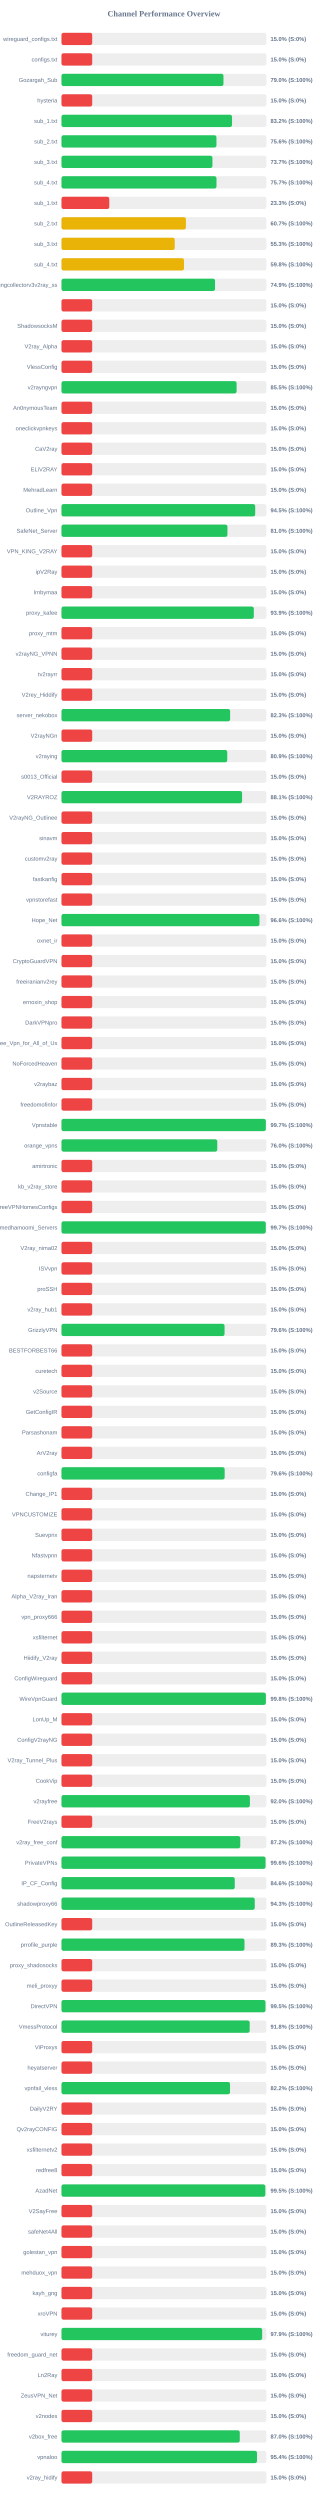
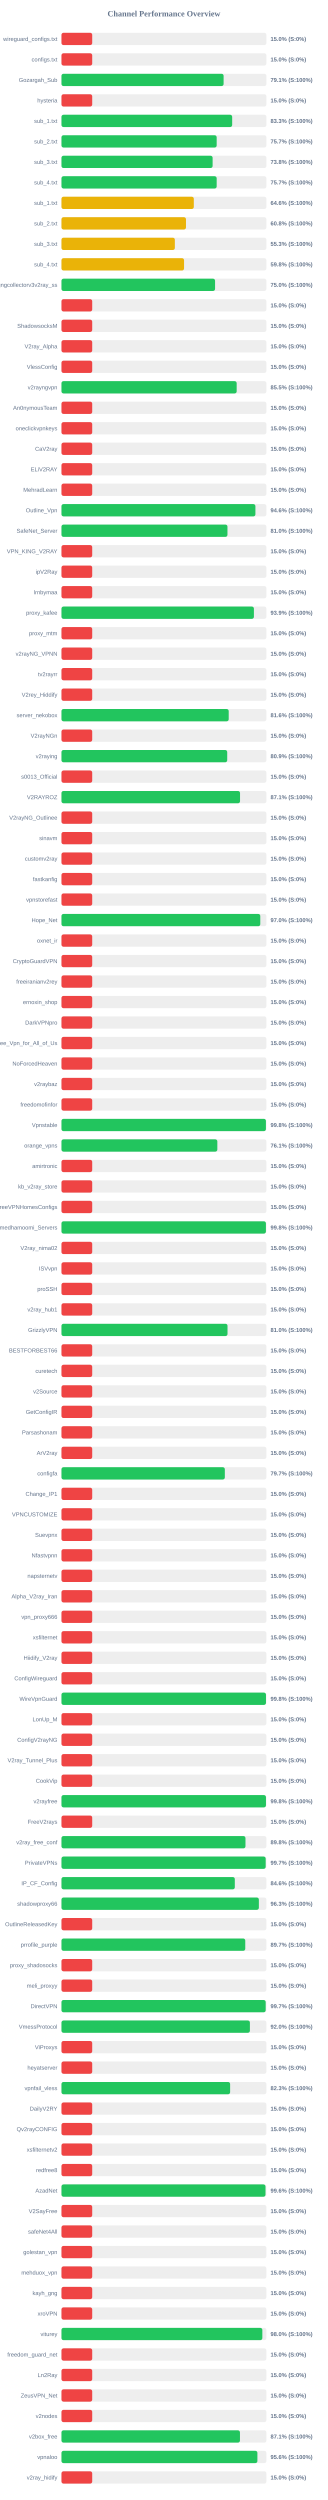
<svg xmlns="http://www.w3.org/2000/svg" width="800" height="6100" version="1.1">
  <style>
        .row { font: 14px Arial; fill: #64748b; }
        .score { font: bold 14px Arial; fill: #64748b; }
    </style>
  <text x="400" y="40" text-anchor="middle" font-size="20px" font-weight="bold" fill="#64748b">Channel Performance Overview</text>
  <rect x="150" y="80" width="500" height="30" fill="#eee" rx="5" />
  <rect x="150" y="80" width="75.0" height="30" fill="#ef4444" rx="5" />
  <text x="140" y="100" text-anchor="end" class="row">wireguard_configs.txt</text>
  <text x="660" y="100" text-anchor="start" class="score">15.0% (S:0%)</text>
  <rect x="150" y="130" width="500" height="30" fill="#eee" rx="5" />
  <rect x="150" y="130" width="75.0" height="30" fill="#ef4444" rx="5" />
  <text x="140" y="150" text-anchor="end" class="row">configs.txt</text>
  <text x="660" y="150" text-anchor="start" class="score">15.0% (S:0%)</text>
  <rect x="150" y="180" width="500" height="30" fill="#eee" rx="5" />
-   <rect x="150" y="180" width="395.25" height="30" fill="#22c55e" rx="5" />
+   <rect x="150" y="180" width="395.6" height="30" fill="#22c55e" rx="5" />
  <text x="140" y="200" text-anchor="end" class="row">Gozargah_Sub</text>
-   <text x="660" y="200" text-anchor="start" class="score">79.0% (S:100%)</text>
+   <text x="660" y="200" text-anchor="start" class="score">79.1% (S:100%)</text>
  <rect x="150" y="230" width="500" height="30" fill="#eee" rx="5" />
  <rect x="150" y="230" width="75.0" height="30" fill="#ef4444" rx="5" />
  <text x="140" y="250" text-anchor="end" class="row">hysteria</text>
  <text x="660" y="250" text-anchor="start" class="score">15.0% (S:0%)</text>
  <rect x="150" y="280" width="500" height="30" fill="#eee" rx="5" />
-   <rect x="150" y="280" width="416.15" height="30" fill="#22c55e" rx="5" />
+   <rect x="150" y="280" width="416.5" height="30" fill="#22c55e" rx="5" />
  <text x="140" y="300" text-anchor="end" class="row">sub_1.txt</text>
-   <text x="660" y="300" text-anchor="start" class="score">83.2% (S:100%)</text>
+   <text x="660" y="300" text-anchor="start" class="score">83.3% (S:100%)</text>
  <rect x="150" y="330" width="500" height="30" fill="#eee" rx="5" />
-   <rect x="150" y="330" width="378.15" height="30" fill="#22c55e" rx="5" />
+   <rect x="150" y="330" width="378.7" height="30" fill="#22c55e" rx="5" />
  <text x="140" y="350" text-anchor="end" class="row">sub_2.txt</text>
-   <text x="660" y="350" text-anchor="start" class="score">75.6% (S:100%)</text>
+   <text x="660" y="350" text-anchor="start" class="score">75.7% (S:100%)</text>
  <rect x="150" y="380" width="500" height="30" fill="#eee" rx="5" />
-   <rect x="150" y="380" width="368.35" height="30" fill="#22c55e" rx="5" />
+   <rect x="150" y="380" width="368.8" height="30" fill="#22c55e" rx="5" />
  <text x="140" y="400" text-anchor="end" class="row">sub_3.txt</text>
-   <text x="660" y="400" text-anchor="start" class="score">73.7% (S:100%)</text>
+   <text x="660" y="400" text-anchor="start" class="score">73.8% (S:100%)</text>
  <rect x="150" y="430" width="500" height="30" fill="#eee" rx="5" />
-   <rect x="150" y="430" width="378.25" height="30" fill="#22c55e" rx="5" />
+   <rect x="150" y="430" width="378.7" height="30" fill="#22c55e" rx="5" />
  <text x="140" y="450" text-anchor="end" class="row">sub_4.txt</text>
  <text x="660" y="450" text-anchor="start" class="score">75.7% (S:100%)</text>
  <rect x="150" y="480" width="500" height="30" fill="#eee" rx="5" />
-   <rect x="150" y="480" width="116.65" height="30" fill="#ef4444" rx="5" />
+   <rect x="150" y="480" width="322.9" height="30" fill="#eab308" rx="5" />
  <text x="140" y="500" text-anchor="end" class="row">sub_1.txt</text>
-   <text x="660" y="500" text-anchor="start" class="score">23.3% (S:0%)</text>
+   <text x="660" y="500" text-anchor="start" class="score">64.6% (S:100%)</text>
  <rect x="150" y="530" width="500" height="30" fill="#eee" rx="5" />
-   <rect x="150" y="530" width="303.65" height="30" fill="#eab308" rx="5" />
+   <rect x="150" y="530" width="303.8" height="30" fill="#eab308" rx="5" />
  <text x="140" y="550" text-anchor="end" class="row">sub_2.txt</text>
-   <text x="660" y="550" text-anchor="start" class="score">60.7% (S:100%)</text>
+   <text x="660" y="550" text-anchor="start" class="score">60.8% (S:100%)</text>
  <rect x="150" y="580" width="500" height="30" fill="#eee" rx="5" />
-   <rect x="150" y="580" width="276.35" height="30" fill="#eab308" rx="5" />
+   <rect x="150" y="580" width="276.65" height="30" fill="#eab308" rx="5" />
  <text x="140" y="600" text-anchor="end" class="row">sub_3.txt</text>
  <text x="660" y="600" text-anchor="start" class="score">55.3% (S:100%)</text>
  <rect x="150" y="630" width="500" height="30" fill="#eee" rx="5" />
-   <rect x="150" y="630" width="298.95" height="30" fill="#eab308" rx="5" />
+   <rect x="150" y="630" width="299.1" height="30" fill="#eab308" rx="5" />
  <text x="140" y="650" text-anchor="end" class="row">sub_4.txt</text>
  <text x="660" y="650" text-anchor="start" class="score">59.8% (S:100%)</text>
  <rect x="150" y="680" width="500" height="30" fill="#eee" rx="5" />
-   <rect x="150" y="680" width="374.7" height="30" fill="#22c55e" rx="5" />
+   <rect x="150" y="680" width="374.75" height="30" fill="#22c55e" rx="5" />
  <text x="140" y="700" text-anchor="end" class="row">kayhgngcollectorv3v2ray_ss</text>
-   <text x="660" y="700" text-anchor="start" class="score">74.9% (S:100%)</text>
+   <text x="660" y="700" text-anchor="start" class="score">75.0% (S:100%)</text>
  <rect x="150" y="730" width="500" height="30" fill="#eee" rx="5" />
  <rect x="150" y="730" width="75.0" height="30" fill="#ef4444" rx="5" />
  <text x="140" y="750" text-anchor="end" class="row" />
  <text x="660" y="750" text-anchor="start" class="score">15.0% (S:0%)</text>
  <rect x="150" y="780" width="500" height="30" fill="#eee" rx="5" />
  <rect x="150" y="780" width="75.0" height="30" fill="#ef4444" rx="5" />
  <text x="140" y="800" text-anchor="end" class="row">ShadowsocksM</text>
  <text x="660" y="800" text-anchor="start" class="score">15.0% (S:0%)</text>
  <rect x="150" y="830" width="500" height="30" fill="#eee" rx="5" />
  <rect x="150" y="830" width="75.0" height="30" fill="#ef4444" rx="5" />
  <text x="140" y="850" text-anchor="end" class="row">V2ray_Alpha</text>
  <text x="660" y="850" text-anchor="start" class="score">15.0% (S:0%)</text>
  <rect x="150" y="880" width="500" height="30" fill="#eee" rx="5" />
  <rect x="150" y="880" width="75.0" height="30" fill="#ef4444" rx="5" />
  <text x="140" y="900" text-anchor="end" class="row">VlessConfig</text>
  <text x="660" y="900" text-anchor="start" class="score">15.0% (S:0%)</text>
  <rect x="150" y="930" width="500" height="30" fill="#eee" rx="5" />
-   <rect x="150" y="930" width="427.3" height="30" fill="#22c55e" rx="5" />
+   <rect x="150" y="930" width="427.5" height="30" fill="#22c55e" rx="5" />
  <text x="140" y="950" text-anchor="end" class="row">v2rayngvpn</text>
  <text x="660" y="950" text-anchor="start" class="score">85.5% (S:100%)</text>
  <rect x="150" y="980" width="500" height="30" fill="#eee" rx="5" />
  <rect x="150" y="980" width="75.0" height="30" fill="#ef4444" rx="5" />
  <text x="140" y="1000" text-anchor="end" class="row">An0nymousTeam</text>
  <text x="660" y="1000" text-anchor="start" class="score">15.0% (S:0%)</text>
  <rect x="150" y="1030" width="500" height="30" fill="#eee" rx="5" />
  <rect x="150" y="1030" width="75.0" height="30" fill="#ef4444" rx="5" />
  <text x="140" y="1050" text-anchor="end" class="row">oneclickvpnkeys</text>
  <text x="660" y="1050" text-anchor="start" class="score">15.0% (S:0%)</text>
  <rect x="150" y="1080" width="500" height="30" fill="#eee" rx="5" />
  <rect x="150" y="1080" width="75.0" height="30" fill="#ef4444" rx="5" />
  <text x="140" y="1100" text-anchor="end" class="row">CaV2ray</text>
  <text x="660" y="1100" text-anchor="start" class="score">15.0% (S:0%)</text>
  <rect x="150" y="1130" width="500" height="30" fill="#eee" rx="5" />
  <rect x="150" y="1130" width="75.0" height="30" fill="#ef4444" rx="5" />
  <text x="140" y="1150" text-anchor="end" class="row">ELiV2RAY</text>
  <text x="660" y="1150" text-anchor="start" class="score">15.0% (S:0%)</text>
  <rect x="150" y="1180" width="500" height="30" fill="#eee" rx="5" />
  <rect x="150" y="1180" width="75.0" height="30" fill="#ef4444" rx="5" />
  <text x="140" y="1200" text-anchor="end" class="row">MehradLearn</text>
  <text x="660" y="1200" text-anchor="start" class="score">15.0% (S:0%)</text>
  <rect x="150" y="1230" width="500" height="30" fill="#eee" rx="5" />
-   <rect x="150" y="1230" width="472.7" height="30" fill="#22c55e" rx="5" />
+   <rect x="150" y="1230" width="473.2" height="30" fill="#22c55e" rx="5" />
  <text x="140" y="1250" text-anchor="end" class="row">Outline_Vpn</text>
-   <text x="660" y="1250" text-anchor="start" class="score">94.5% (S:100%)</text>
+   <text x="660" y="1250" text-anchor="start" class="score">94.6% (S:100%)</text>
  <rect x="150" y="1280" width="500" height="30" fill="#eee" rx="5" />
-   <rect x="150" y="1280" width="404.95" height="30" fill="#22c55e" rx="5" />
+   <rect x="150" y="1280" width="405.0" height="30" fill="#22c55e" rx="5" />
  <text x="140" y="1300" text-anchor="end" class="row">SafeNet_Server</text>
  <text x="660" y="1300" text-anchor="start" class="score">81.0% (S:100%)</text>
  <rect x="150" y="1330" width="500" height="30" fill="#eee" rx="5" />
  <rect x="150" y="1330" width="75.0" height="30" fill="#ef4444" rx="5" />
  <text x="140" y="1350" text-anchor="end" class="row">VPN_KING_V2RAY</text>
  <text x="660" y="1350" text-anchor="start" class="score">15.0% (S:0%)</text>
  <rect x="150" y="1380" width="500" height="30" fill="#eee" rx="5" />
  <rect x="150" y="1380" width="75.0" height="30" fill="#ef4444" rx="5" />
  <text x="140" y="1400" text-anchor="end" class="row">ipV2Ray</text>
  <text x="660" y="1400" text-anchor="start" class="score">15.0% (S:0%)</text>
  <rect x="150" y="1430" width="500" height="30" fill="#eee" rx="5" />
  <rect x="150" y="1430" width="75.0" height="30" fill="#ef4444" rx="5" />
  <text x="140" y="1450" text-anchor="end" class="row">lrnbymaa</text>
  <text x="660" y="1450" text-anchor="start" class="score">15.0% (S:0%)</text>
  <rect x="150" y="1480" width="500" height="30" fill="#eee" rx="5" />
-   <rect x="150" y="1480" width="469.3" height="30" fill="#22c55e" rx="5" />
+   <rect x="150" y="1480" width="469.55" height="30" fill="#22c55e" rx="5" />
  <text x="140" y="1500" text-anchor="end" class="row">proxy_kafee</text>
  <text x="660" y="1500" text-anchor="start" class="score">93.9% (S:100%)</text>
  <rect x="150" y="1530" width="500" height="30" fill="#eee" rx="5" />
  <rect x="150" y="1530" width="75.0" height="30" fill="#ef4444" rx="5" />
  <text x="140" y="1550" text-anchor="end" class="row">proxy_mtm</text>
  <text x="660" y="1550" text-anchor="start" class="score">15.0% (S:0%)</text>
  <rect x="150" y="1580" width="500" height="30" fill="#eee" rx="5" />
  <rect x="150" y="1580" width="75.0" height="30" fill="#ef4444" rx="5" />
  <text x="140" y="1600" text-anchor="end" class="row">v2rayNG_VPNN</text>
  <text x="660" y="1600" text-anchor="start" class="score">15.0% (S:0%)</text>
  <rect x="150" y="1630" width="500" height="30" fill="#eee" rx="5" />
  <rect x="150" y="1630" width="75.0" height="30" fill="#ef4444" rx="5" />
  <text x="140" y="1650" text-anchor="end" class="row">tv2rayrr</text>
  <text x="660" y="1650" text-anchor="start" class="score">15.0% (S:0%)</text>
  <rect x="150" y="1680" width="500" height="30" fill="#eee" rx="5" />
  <rect x="150" y="1680" width="75.0" height="30" fill="#ef4444" rx="5" />
  <text x="140" y="1700" text-anchor="end" class="row">V2rey_Hiddify</text>
  <text x="660" y="1700" text-anchor="start" class="score">15.0% (S:0%)</text>
  <rect x="150" y="1730" width="500" height="30" fill="#eee" rx="5" />
-   <rect x="150" y="1730" width="411.5" height="30" fill="#22c55e" rx="5" />
+   <rect x="150" y="1730" width="408.05" height="30" fill="#22c55e" rx="5" />
  <text x="140" y="1750" text-anchor="end" class="row">server_nekobox</text>
-   <text x="660" y="1750" text-anchor="start" class="score">82.3% (S:100%)</text>
+   <text x="660" y="1750" text-anchor="start" class="score">81.6% (S:100%)</text>
  <rect x="150" y="1780" width="500" height="30" fill="#eee" rx="5" />
  <rect x="150" y="1780" width="75.0" height="30" fill="#ef4444" rx="5" />
  <text x="140" y="1800" text-anchor="end" class="row">V2rayNGn</text>
  <text x="660" y="1800" text-anchor="start" class="score">15.0% (S:0%)</text>
  <rect x="150" y="1830" width="500" height="30" fill="#eee" rx="5" />
-   <rect x="150" y="1830" width="404.5" height="30" fill="#22c55e" rx="5" />
+   <rect x="150" y="1830" width="404.4" height="30" fill="#22c55e" rx="5" />
  <text x="140" y="1850" text-anchor="end" class="row">v2raying</text>
  <text x="660" y="1850" text-anchor="start" class="score">80.9% (S:100%)</text>
  <rect x="150" y="1880" width="500" height="30" fill="#eee" rx="5" />
  <rect x="150" y="1880" width="75.0" height="30" fill="#ef4444" rx="5" />
  <text x="140" y="1900" text-anchor="end" class="row">s0013_Official</text>
  <text x="660" y="1900" text-anchor="start" class="score">15.0% (S:0%)</text>
  <rect x="150" y="1930" width="500" height="30" fill="#eee" rx="5" />
-   <rect x="150" y="1930" width="440.7" height="30" fill="#22c55e" rx="5" />
+   <rect x="150" y="1930" width="435.7" height="30" fill="#22c55e" rx="5" />
  <text x="140" y="1950" text-anchor="end" class="row">V2RAYROZ</text>
-   <text x="660" y="1950" text-anchor="start" class="score">88.1% (S:100%)</text>
+   <text x="660" y="1950" text-anchor="start" class="score">87.1% (S:100%)</text>
  <rect x="150" y="1980" width="500" height="30" fill="#eee" rx="5" />
  <rect x="150" y="1980" width="75.0" height="30" fill="#ef4444" rx="5" />
  <text x="140" y="2000" text-anchor="end" class="row">V2rayNG_Outlinee</text>
  <text x="660" y="2000" text-anchor="start" class="score">15.0% (S:0%)</text>
  <rect x="150" y="2030" width="500" height="30" fill="#eee" rx="5" />
  <rect x="150" y="2030" width="75.0" height="30" fill="#ef4444" rx="5" />
  <text x="140" y="2050" text-anchor="end" class="row">sinavm</text>
  <text x="660" y="2050" text-anchor="start" class="score">15.0% (S:0%)</text>
  <rect x="150" y="2080" width="500" height="30" fill="#eee" rx="5" />
  <rect x="150" y="2080" width="75.0" height="30" fill="#ef4444" rx="5" />
  <text x="140" y="2100" text-anchor="end" class="row">customv2ray</text>
  <text x="660" y="2100" text-anchor="start" class="score">15.0% (S:0%)</text>
  <rect x="150" y="2130" width="500" height="30" fill="#eee" rx="5" />
  <rect x="150" y="2130" width="75.0" height="30" fill="#ef4444" rx="5" />
  <text x="140" y="2150" text-anchor="end" class="row">fastkanfig</text>
  <text x="660" y="2150" text-anchor="start" class="score">15.0% (S:0%)</text>
  <rect x="150" y="2180" width="500" height="30" fill="#eee" rx="5" />
  <rect x="150" y="2180" width="75.0" height="30" fill="#ef4444" rx="5" />
  <text x="140" y="2200" text-anchor="end" class="row">vpnstorefast</text>
  <text x="660" y="2200" text-anchor="start" class="score">15.0% (S:0%)</text>
  <rect x="150" y="2230" width="500" height="30" fill="#eee" rx="5" />
-   <rect x="150" y="2230" width="483.1" height="30" fill="#22c55e" rx="5" />
+   <rect x="150" y="2230" width="485.1" height="30" fill="#22c55e" rx="5" />
  <text x="140" y="2250" text-anchor="end" class="row">Hope_Net</text>
-   <text x="660" y="2250" text-anchor="start" class="score">96.6% (S:100%)</text>
+   <text x="660" y="2250" text-anchor="start" class="score">97.0% (S:100%)</text>
  <rect x="150" y="2280" width="500" height="30" fill="#eee" rx="5" />
  <rect x="150" y="2280" width="75.0" height="30" fill="#ef4444" rx="5" />
  <text x="140" y="2300" text-anchor="end" class="row">oxnet_ir</text>
  <text x="660" y="2300" text-anchor="start" class="score">15.0% (S:0%)</text>
  <rect x="150" y="2330" width="500" height="30" fill="#eee" rx="5" />
  <rect x="150" y="2330" width="75.0" height="30" fill="#ef4444" rx="5" />
  <text x="140" y="2350" text-anchor="end" class="row">CryptoGuardVPN</text>
  <text x="660" y="2350" text-anchor="start" class="score">15.0% (S:0%)</text>
  <rect x="150" y="2380" width="500" height="30" fill="#eee" rx="5" />
  <rect x="150" y="2380" width="75.0" height="30" fill="#ef4444" rx="5" />
  <text x="140" y="2400" text-anchor="end" class="row">freeiranianv2rey</text>
  <text x="660" y="2400" text-anchor="start" class="score">15.0% (S:0%)</text>
  <rect x="150" y="2430" width="500" height="30" fill="#eee" rx="5" />
  <rect x="150" y="2430" width="75.0" height="30" fill="#ef4444" rx="5" />
  <text x="140" y="2450" text-anchor="end" class="row">ernoxin_shop</text>
  <text x="660" y="2450" text-anchor="start" class="score">15.0% (S:0%)</text>
  <rect x="150" y="2480" width="500" height="30" fill="#eee" rx="5" />
  <rect x="150" y="2480" width="75.0" height="30" fill="#ef4444" rx="5" />
  <text x="140" y="2500" text-anchor="end" class="row">DarkVPNpro</text>
  <text x="660" y="2500" text-anchor="start" class="score">15.0% (S:0%)</text>
  <rect x="150" y="2530" width="500" height="30" fill="#eee" rx="5" />
  <rect x="150" y="2530" width="75.0" height="30" fill="#ef4444" rx="5" />
  <text x="140" y="2550" text-anchor="end" class="row">Free_Vpn_for_All_of_Us</text>
  <text x="660" y="2550" text-anchor="start" class="score">15.0% (S:0%)</text>
  <rect x="150" y="2580" width="500" height="30" fill="#eee" rx="5" />
  <rect x="150" y="2580" width="75.0" height="30" fill="#ef4444" rx="5" />
  <text x="140" y="2600" text-anchor="end" class="row">NoForcedHeaven</text>
  <text x="660" y="2600" text-anchor="start" class="score">15.0% (S:0%)</text>
  <rect x="150" y="2630" width="500" height="30" fill="#eee" rx="5" />
  <rect x="150" y="2630" width="75.0" height="30" fill="#ef4444" rx="5" />
  <text x="140" y="2650" text-anchor="end" class="row">v2raybaz</text>
  <text x="660" y="2650" text-anchor="start" class="score">15.0% (S:0%)</text>
  <rect x="150" y="2680" width="500" height="30" fill="#eee" rx="5" />
  <rect x="150" y="2680" width="75.0" height="30" fill="#ef4444" rx="5" />
  <text x="140" y="2700" text-anchor="end" class="row">freedomofinfor</text>
  <text x="660" y="2700" text-anchor="start" class="score">15.0% (S:0%)</text>
  <rect x="150" y="2730" width="500" height="30" fill="#eee" rx="5" />
-   <rect x="150" y="2730" width="498.65" height="30" fill="#22c55e" rx="5" />
+   <rect x="150" y="2730" width="498.85" height="30" fill="#22c55e" rx="5" />
  <text x="140" y="2750" text-anchor="end" class="row">Vpnstable</text>
-   <text x="660" y="2750" text-anchor="start" class="score">99.7% (S:100%)</text>
+   <text x="660" y="2750" text-anchor="start" class="score">99.8% (S:100%)</text>
  <rect x="150" y="2780" width="500" height="30" fill="#eee" rx="5" />
-   <rect x="150" y="2780" width="380.15" height="30" fill="#22c55e" rx="5" />
+   <rect x="150" y="2780" width="380.3" height="30" fill="#22c55e" rx="5" />
  <text x="140" y="2800" text-anchor="end" class="row">orange_vpns</text>
-   <text x="660" y="2800" text-anchor="start" class="score">76.0% (S:100%)</text>
+   <text x="660" y="2800" text-anchor="start" class="score">76.1% (S:100%)</text>
  <rect x="150" y="2830" width="500" height="30" fill="#eee" rx="5" />
  <rect x="150" y="2830" width="75.0" height="30" fill="#ef4444" rx="5" />
  <text x="140" y="2850" text-anchor="end" class="row">amirtronic</text>
  <text x="660" y="2850" text-anchor="start" class="score">15.0% (S:0%)</text>
  <rect x="150" y="2880" width="500" height="30" fill="#eee" rx="5" />
  <rect x="150" y="2880" width="75.0" height="30" fill="#ef4444" rx="5" />
  <text x="140" y="2900" text-anchor="end" class="row">kb_v2ray_store</text>
  <text x="660" y="2900" text-anchor="start" class="score">15.0% (S:0%)</text>
  <rect x="150" y="2930" width="500" height="30" fill="#eee" rx="5" />
  <rect x="150" y="2930" width="75.0" height="30" fill="#ef4444" rx="5" />
  <text x="140" y="2950" text-anchor="end" class="row">FreeVPNHomesConfigs</text>
  <text x="660" y="2950" text-anchor="start" class="score">15.0% (S:0%)</text>
  <rect x="150" y="2980" width="500" height="30" fill="#eee" rx="5" />
-   <rect x="150" y="2980" width="498.5" height="30" fill="#22c55e" rx="5" />
+   <rect x="150" y="2980" width="498.85" height="30" fill="#22c55e" rx="5" />
  <text x="140" y="3000" text-anchor="end" class="row">Ahmedhamoomi_Servers</text>
-   <text x="660" y="3000" text-anchor="start" class="score">99.7% (S:100%)</text>
+   <text x="660" y="3000" text-anchor="start" class="score">99.8% (S:100%)</text>
  <rect x="150" y="3030" width="500" height="30" fill="#eee" rx="5" />
  <rect x="150" y="3030" width="75.0" height="30" fill="#ef4444" rx="5" />
  <text x="140" y="3050" text-anchor="end" class="row">V2ray_nima02</text>
  <text x="660" y="3050" text-anchor="start" class="score">15.0% (S:0%)</text>
  <rect x="150" y="3080" width="500" height="30" fill="#eee" rx="5" />
  <rect x="150" y="3080" width="75.0" height="30" fill="#ef4444" rx="5" />
  <text x="140" y="3100" text-anchor="end" class="row">ISVvpn</text>
  <text x="660" y="3100" text-anchor="start" class="score">15.0% (S:0%)</text>
  <rect x="150" y="3130" width="500" height="30" fill="#eee" rx="5" />
  <rect x="150" y="3130" width="75.0" height="30" fill="#ef4444" rx="5" />
  <text x="140" y="3150" text-anchor="end" class="row">proSSH</text>
  <text x="660" y="3150" text-anchor="start" class="score">15.0% (S:0%)</text>
  <rect x="150" y="3180" width="500" height="30" fill="#eee" rx="5" />
  <rect x="150" y="3180" width="75.0" height="30" fill="#ef4444" rx="5" />
  <text x="140" y="3200" text-anchor="end" class="row">v2ray_hub1</text>
  <text x="660" y="3200" text-anchor="start" class="score">15.0% (S:0%)</text>
  <rect x="150" y="3230" width="500" height="30" fill="#eee" rx="5" />
-   <rect x="150" y="3230" width="397.9" height="30" fill="#22c55e" rx="5" />
+   <rect x="150" y="3230" width="405.15" height="30" fill="#22c55e" rx="5" />
  <text x="140" y="3250" text-anchor="end" class="row">GrizzlyVPN</text>
-   <text x="660" y="3250" text-anchor="start" class="score">79.6% (S:100%)</text>
+   <text x="660" y="3250" text-anchor="start" class="score">81.0% (S:100%)</text>
  <rect x="150" y="3280" width="500" height="30" fill="#eee" rx="5" />
  <rect x="150" y="3280" width="75.0" height="30" fill="#ef4444" rx="5" />
  <text x="140" y="3300" text-anchor="end" class="row">BESTFORBEST66</text>
  <text x="660" y="3300" text-anchor="start" class="score">15.0% (S:0%)</text>
  <rect x="150" y="3330" width="500" height="30" fill="#eee" rx="5" />
  <rect x="150" y="3330" width="75.0" height="30" fill="#ef4444" rx="5" />
  <text x="140" y="3350" text-anchor="end" class="row">curetech</text>
  <text x="660" y="3350" text-anchor="start" class="score">15.0% (S:0%)</text>
  <rect x="150" y="3380" width="500" height="30" fill="#eee" rx="5" />
  <rect x="150" y="3380" width="75.0" height="30" fill="#ef4444" rx="5" />
  <text x="140" y="3400" text-anchor="end" class="row">v2Source</text>
  <text x="660" y="3400" text-anchor="start" class="score">15.0% (S:0%)</text>
  <rect x="150" y="3430" width="500" height="30" fill="#eee" rx="5" />
  <rect x="150" y="3430" width="75.0" height="30" fill="#ef4444" rx="5" />
  <text x="140" y="3450" text-anchor="end" class="row">GetConfigIR</text>
  <text x="660" y="3450" text-anchor="start" class="score">15.0% (S:0%)</text>
  <rect x="150" y="3480" width="500" height="30" fill="#eee" rx="5" />
  <rect x="150" y="3480" width="75.0" height="30" fill="#ef4444" rx="5" />
  <text x="140" y="3500" text-anchor="end" class="row">Parsashonam</text>
  <text x="660" y="3500" text-anchor="start" class="score">15.0% (S:0%)</text>
  <rect x="150" y="3530" width="500" height="30" fill="#eee" rx="5" />
  <rect x="150" y="3530" width="75.0" height="30" fill="#ef4444" rx="5" />
  <text x="140" y="3550" text-anchor="end" class="row">ArV2ray</text>
  <text x="660" y="3550" text-anchor="start" class="score">15.0% (S:0%)</text>
  <rect x="150" y="3580" width="500" height="30" fill="#eee" rx="5" />
-   <rect x="150" y="3580" width="398.2" height="30" fill="#22c55e" rx="5" />
+   <rect x="150" y="3580" width="398.6" height="30" fill="#22c55e" rx="5" />
  <text x="140" y="3600" text-anchor="end" class="row">configfa</text>
-   <text x="660" y="3600" text-anchor="start" class="score">79.6% (S:100%)</text>
+   <text x="660" y="3600" text-anchor="start" class="score">79.7% (S:100%)</text>
  <rect x="150" y="3630" width="500" height="30" fill="#eee" rx="5" />
  <rect x="150" y="3630" width="75.0" height="30" fill="#ef4444" rx="5" />
  <text x="140" y="3650" text-anchor="end" class="row">Change_IP1</text>
  <text x="660" y="3650" text-anchor="start" class="score">15.0% (S:0%)</text>
  <rect x="150" y="3680" width="500" height="30" fill="#eee" rx="5" />
  <rect x="150" y="3680" width="75.0" height="30" fill="#ef4444" rx="5" />
  <text x="140" y="3700" text-anchor="end" class="row">VPNCUSTOMIZE</text>
  <text x="660" y="3700" text-anchor="start" class="score">15.0% (S:0%)</text>
  <rect x="150" y="3730" width="500" height="30" fill="#eee" rx="5" />
  <rect x="150" y="3730" width="75.0" height="30" fill="#ef4444" rx="5" />
  <text x="140" y="3750" text-anchor="end" class="row">Suevpnx</text>
  <text x="660" y="3750" text-anchor="start" class="score">15.0% (S:0%)</text>
  <rect x="150" y="3780" width="500" height="30" fill="#eee" rx="5" />
  <rect x="150" y="3780" width="75.0" height="30" fill="#ef4444" rx="5" />
  <text x="140" y="3800" text-anchor="end" class="row">Nfastvpnn</text>
  <text x="660" y="3800" text-anchor="start" class="score">15.0% (S:0%)</text>
  <rect x="150" y="3830" width="500" height="30" fill="#eee" rx="5" />
  <rect x="150" y="3830" width="75.0" height="30" fill="#ef4444" rx="5" />
  <text x="140" y="3850" text-anchor="end" class="row">napsternetv</text>
  <text x="660" y="3850" text-anchor="start" class="score">15.0% (S:0%)</text>
  <rect x="150" y="3880" width="500" height="30" fill="#eee" rx="5" />
  <rect x="150" y="3880" width="75.0" height="30" fill="#ef4444" rx="5" />
  <text x="140" y="3900" text-anchor="end" class="row">Alpha_V2ray_Iran</text>
  <text x="660" y="3900" text-anchor="start" class="score">15.0% (S:0%)</text>
  <rect x="150" y="3930" width="500" height="30" fill="#eee" rx="5" />
  <rect x="150" y="3930" width="75.0" height="30" fill="#ef4444" rx="5" />
  <text x="140" y="3950" text-anchor="end" class="row">vpn_proxy666</text>
  <text x="660" y="3950" text-anchor="start" class="score">15.0% (S:0%)</text>
  <rect x="150" y="3980" width="500" height="30" fill="#eee" rx="5" />
  <rect x="150" y="3980" width="75.0" height="30" fill="#ef4444" rx="5" />
  <text x="140" y="4000" text-anchor="end" class="row">xsfilternet</text>
  <text x="660" y="4000" text-anchor="start" class="score">15.0% (S:0%)</text>
  <rect x="150" y="4030" width="500" height="30" fill="#eee" rx="5" />
  <rect x="150" y="4030" width="75.0" height="30" fill="#ef4444" rx="5" />
  <text x="140" y="4050" text-anchor="end" class="row">Hiidify_V2ray</text>
  <text x="660" y="4050" text-anchor="start" class="score">15.0% (S:0%)</text>
  <rect x="150" y="4080" width="500" height="30" fill="#eee" rx="5" />
  <rect x="150" y="4080" width="75.0" height="30" fill="#ef4444" rx="5" />
  <text x="140" y="4100" text-anchor="end" class="row">ConfigWireguard</text>
  <text x="660" y="4100" text-anchor="start" class="score">15.0% (S:0%)</text>
  <rect x="150" y="4130" width="500" height="30" fill="#eee" rx="5" />
-   <rect x="150" y="4130" width="498.75" height="30" fill="#22c55e" rx="5" />
+   <rect x="150" y="4130" width="499.0" height="30" fill="#22c55e" rx="5" />
  <text x="140" y="4150" text-anchor="end" class="row">WireVpnGuard</text>
  <text x="660" y="4150" text-anchor="start" class="score">99.8% (S:100%)</text>
  <rect x="150" y="4180" width="500" height="30" fill="#eee" rx="5" />
  <rect x="150" y="4180" width="75.0" height="30" fill="#ef4444" rx="5" />
  <text x="140" y="4200" text-anchor="end" class="row">LonUp_M</text>
  <text x="660" y="4200" text-anchor="start" class="score">15.0% (S:0%)</text>
  <rect x="150" y="4230" width="500" height="30" fill="#eee" rx="5" />
  <rect x="150" y="4230" width="75.0" height="30" fill="#ef4444" rx="5" />
  <text x="140" y="4250" text-anchor="end" class="row">ConfigV2rayNG</text>
  <text x="660" y="4250" text-anchor="start" class="score">15.0% (S:0%)</text>
  <rect x="150" y="4280" width="500" height="30" fill="#eee" rx="5" />
  <rect x="150" y="4280" width="75.0" height="30" fill="#ef4444" rx="5" />
  <text x="140" y="4300" text-anchor="end" class="row">V2ray_Tunnel_Plus</text>
  <text x="660" y="4300" text-anchor="start" class="score">15.0% (S:0%)</text>
  <rect x="150" y="4330" width="500" height="30" fill="#eee" rx="5" />
  <rect x="150" y="4330" width="75.0" height="30" fill="#ef4444" rx="5" />
  <text x="140" y="4350" text-anchor="end" class="row">CookVip</text>
  <text x="660" y="4350" text-anchor="start" class="score">15.0% (S:0%)</text>
  <rect x="150" y="4380" width="500" height="30" fill="#eee" rx="5" />
-   <rect x="150" y="4380" width="459.8" height="30" fill="#22c55e" rx="5" />
+   <rect x="150" y="4380" width="498.95" height="30" fill="#22c55e" rx="5" />
  <text x="140" y="4400" text-anchor="end" class="row">v2rayfree</text>
-   <text x="660" y="4400" text-anchor="start" class="score">92.0% (S:100%)</text>
+   <text x="660" y="4400" text-anchor="start" class="score">99.8% (S:100%)</text>
  <rect x="150" y="4430" width="500" height="30" fill="#eee" rx="5" />
  <rect x="150" y="4430" width="75.0" height="30" fill="#ef4444" rx="5" />
  <text x="140" y="4450" text-anchor="end" class="row">FreeV2rays</text>
  <text x="660" y="4450" text-anchor="start" class="score">15.0% (S:0%)</text>
  <rect x="150" y="4480" width="500" height="30" fill="#eee" rx="5" />
-   <rect x="150" y="4480" width="436.25" height="30" fill="#22c55e" rx="5" />
+   <rect x="150" y="4480" width="448.95" height="30" fill="#22c55e" rx="5" />
  <text x="140" y="4500" text-anchor="end" class="row">v2ray_free_conf</text>
-   <text x="660" y="4500" text-anchor="start" class="score">87.2% (S:100%)</text>
+   <text x="660" y="4500" text-anchor="start" class="score">89.8% (S:100%)</text>
  <rect x="150" y="4530" width="500" height="30" fill="#eee" rx="5" />
-   <rect x="150" y="4530" width="497.9" height="30" fill="#22c55e" rx="5" />
+   <rect x="150" y="4530" width="498.25" height="30" fill="#22c55e" rx="5" />
  <text x="140" y="4550" text-anchor="end" class="row">PrivateVPNs</text>
-   <text x="660" y="4550" text-anchor="start" class="score">99.6% (S:100%)</text>
+   <text x="660" y="4550" text-anchor="start" class="score">99.7% (S:100%)</text>
  <rect x="150" y="4580" width="500" height="30" fill="#eee" rx="5" />
-   <rect x="150" y="4580" width="422.85" height="30" fill="#22c55e" rx="5" />
+   <rect x="150" y="4580" width="422.95" height="30" fill="#22c55e" rx="5" />
  <text x="140" y="4600" text-anchor="end" class="row">IP_CF_Config</text>
  <text x="660" y="4600" text-anchor="start" class="score">84.6% (S:100%)</text>
  <rect x="150" y="4630" width="500" height="30" fill="#eee" rx="5" />
-   <rect x="150" y="4630" width="471.6" height="30" fill="#22c55e" rx="5" />
+   <rect x="150" y="4630" width="481.65" height="30" fill="#22c55e" rx="5" />
  <text x="140" y="4650" text-anchor="end" class="row">shadowproxy66</text>
-   <text x="660" y="4650" text-anchor="start" class="score">94.3% (S:100%)</text>
+   <text x="660" y="4650" text-anchor="start" class="score">96.3% (S:100%)</text>
  <rect x="150" y="4680" width="500" height="30" fill="#eee" rx="5" />
  <rect x="150" y="4680" width="75.0" height="30" fill="#ef4444" rx="5" />
  <text x="140" y="4700" text-anchor="end" class="row">OutlineReleasedKey</text>
  <text x="660" y="4700" text-anchor="start" class="score">15.0% (S:0%)</text>
  <rect x="150" y="4730" width="500" height="30" fill="#eee" rx="5" />
-   <rect x="150" y="4730" width="446.6" height="30" fill="#22c55e" rx="5" />
+   <rect x="150" y="4730" width="448.45" height="30" fill="#22c55e" rx="5" />
  <text x="140" y="4750" text-anchor="end" class="row">prrofile_purple</text>
-   <text x="660" y="4750" text-anchor="start" class="score">89.3% (S:100%)</text>
+   <text x="660" y="4750" text-anchor="start" class="score">89.7% (S:100%)</text>
  <rect x="150" y="4780" width="500" height="30" fill="#eee" rx="5" />
  <rect x="150" y="4780" width="75.0" height="30" fill="#ef4444" rx="5" />
  <text x="140" y="4800" text-anchor="end" class="row">proxy_shadosocks</text>
  <text x="660" y="4800" text-anchor="start" class="score">15.0% (S:0%)</text>
  <rect x="150" y="4830" width="500" height="30" fill="#eee" rx="5" />
  <rect x="150" y="4830" width="75.0" height="30" fill="#ef4444" rx="5" />
  <text x="140" y="4850" text-anchor="end" class="row">meli_proxyy</text>
  <text x="660" y="4850" text-anchor="start" class="score">15.0% (S:0%)</text>
  <rect x="150" y="4880" width="500" height="30" fill="#eee" rx="5" />
-   <rect x="150" y="4880" width="497.75" height="30" fill="#22c55e" rx="5" />
+   <rect x="150" y="4880" width="498.25" height="30" fill="#22c55e" rx="5" />
  <text x="140" y="4900" text-anchor="end" class="row">DirectVPN</text>
-   <text x="660" y="4900" text-anchor="start" class="score">99.5% (S:100%)</text>
+   <text x="660" y="4900" text-anchor="start" class="score">99.7% (S:100%)</text>
  <rect x="150" y="4930" width="500" height="30" fill="#eee" rx="5" />
-   <rect x="150" y="4930" width="459.25" height="30" fill="#22c55e" rx="5" />
+   <rect x="150" y="4930" width="459.75" height="30" fill="#22c55e" rx="5" />
  <text x="140" y="4950" text-anchor="end" class="row">VmessProtocol</text>
-   <text x="660" y="4950" text-anchor="start" class="score">91.8% (S:100%)</text>
+   <text x="660" y="4950" text-anchor="start" class="score">92.0% (S:100%)</text>
  <rect x="150" y="4980" width="500" height="30" fill="#eee" rx="5" />
  <rect x="150" y="4980" width="75.0" height="30" fill="#ef4444" rx="5" />
  <text x="140" y="5000" text-anchor="end" class="row">ViProxys</text>
  <text x="660" y="5000" text-anchor="start" class="score">15.0% (S:0%)</text>
  <rect x="150" y="5030" width="500" height="30" fill="#eee" rx="5" />
  <rect x="150" y="5030" width="75.0" height="30" fill="#ef4444" rx="5" />
  <text x="140" y="5050" text-anchor="end" class="row">heyatserver</text>
  <text x="660" y="5050" text-anchor="start" class="score">15.0% (S:0%)</text>
  <rect x="150" y="5080" width="500" height="30" fill="#eee" rx="5" />
-   <rect x="150" y="5080" width="411.25" height="30" fill="#22c55e" rx="5" />
+   <rect x="150" y="5080" width="411.5" height="30" fill="#22c55e" rx="5" />
  <text x="140" y="5100" text-anchor="end" class="row">vpnfail_vless</text>
-   <text x="660" y="5100" text-anchor="start" class="score">82.2% (S:100%)</text>
+   <text x="660" y="5100" text-anchor="start" class="score">82.3% (S:100%)</text>
  <rect x="150" y="5130" width="500" height="30" fill="#eee" rx="5" />
  <rect x="150" y="5130" width="75.0" height="30" fill="#ef4444" rx="5" />
  <text x="140" y="5150" text-anchor="end" class="row">DailyV2RY</text>
  <text x="660" y="5150" text-anchor="start" class="score">15.0% (S:0%)</text>
  <rect x="150" y="5180" width="500" height="30" fill="#eee" rx="5" />
  <rect x="150" y="5180" width="75.0" height="30" fill="#ef4444" rx="5" />
  <text x="140" y="5200" text-anchor="end" class="row">Qv2rayCONFIG</text>
  <text x="660" y="5200" text-anchor="start" class="score">15.0% (S:0%)</text>
  <rect x="150" y="5230" width="500" height="30" fill="#eee" rx="5" />
  <rect x="150" y="5230" width="75.0" height="30" fill="#ef4444" rx="5" />
  <text x="140" y="5250" text-anchor="end" class="row">xsfilternetv2</text>
  <text x="660" y="5250" text-anchor="start" class="score">15.0% (S:0%)</text>
  <rect x="150" y="5280" width="500" height="30" fill="#eee" rx="5" />
  <rect x="150" y="5280" width="75.0" height="30" fill="#ef4444" rx="5" />
  <text x="140" y="5300" text-anchor="end" class="row">redfree8</text>
  <text x="660" y="5300" text-anchor="start" class="score">15.0% (S:0%)</text>
  <rect x="150" y="5330" width="500" height="30" fill="#eee" rx="5" />
-   <rect x="150" y="5330" width="497.35" height="30" fill="#22c55e" rx="5" />
+   <rect x="150" y="5330" width="497.8" height="30" fill="#22c55e" rx="5" />
  <text x="140" y="5350" text-anchor="end" class="row">AzadNet</text>
-   <text x="660" y="5350" text-anchor="start" class="score">99.5% (S:100%)</text>
+   <text x="660" y="5350" text-anchor="start" class="score">99.6% (S:100%)</text>
  <rect x="150" y="5380" width="500" height="30" fill="#eee" rx="5" />
  <rect x="150" y="5380" width="75.0" height="30" fill="#ef4444" rx="5" />
  <text x="140" y="5400" text-anchor="end" class="row">V2SayFree</text>
  <text x="660" y="5400" text-anchor="start" class="score">15.0% (S:0%)</text>
  <rect x="150" y="5430" width="500" height="30" fill="#eee" rx="5" />
  <rect x="150" y="5430" width="75.0" height="30" fill="#ef4444" rx="5" />
  <text x="140" y="5450" text-anchor="end" class="row">safeNet4All</text>
  <text x="660" y="5450" text-anchor="start" class="score">15.0% (S:0%)</text>
  <rect x="150" y="5480" width="500" height="30" fill="#eee" rx="5" />
  <rect x="150" y="5480" width="75.0" height="30" fill="#ef4444" rx="5" />
  <text x="140" y="5500" text-anchor="end" class="row">golestan_vpn</text>
  <text x="660" y="5500" text-anchor="start" class="score">15.0% (S:0%)</text>
  <rect x="150" y="5530" width="500" height="30" fill="#eee" rx="5" />
  <rect x="150" y="5530" width="75.0" height="30" fill="#ef4444" rx="5" />
  <text x="140" y="5550" text-anchor="end" class="row">mehduox_vpn</text>
  <text x="660" y="5550" text-anchor="start" class="score">15.0% (S:0%)</text>
  <rect x="150" y="5580" width="500" height="30" fill="#eee" rx="5" />
  <rect x="150" y="5580" width="75.0" height="30" fill="#ef4444" rx="5" />
  <text x="140" y="5600" text-anchor="end" class="row">kayh_gng</text>
  <text x="660" y="5600" text-anchor="start" class="score">15.0% (S:0%)</text>
  <rect x="150" y="5630" width="500" height="30" fill="#eee" rx="5" />
  <rect x="150" y="5630" width="75.0" height="30" fill="#ef4444" rx="5" />
  <text x="140" y="5650" text-anchor="end" class="row">xroVPN</text>
  <text x="660" y="5650" text-anchor="start" class="score">15.0% (S:0%)</text>
  <rect x="150" y="5680" width="500" height="30" fill="#eee" rx="5" />
-   <rect x="150" y="5680" width="489.7" height="30" fill="#22c55e" rx="5" />
+   <rect x="150" y="5680" width="490.1" height="30" fill="#22c55e" rx="5" />
  <text x="140" y="5700" text-anchor="end" class="row">viturey</text>
-   <text x="660" y="5700" text-anchor="start" class="score">97.9% (S:100%)</text>
+   <text x="660" y="5700" text-anchor="start" class="score">98.0% (S:100%)</text>
  <rect x="150" y="5730" width="500" height="30" fill="#eee" rx="5" />
  <rect x="150" y="5730" width="75.0" height="30" fill="#ef4444" rx="5" />
  <text x="140" y="5750" text-anchor="end" class="row">freedom_guard_net</text>
  <text x="660" y="5750" text-anchor="start" class="score">15.0% (S:0%)</text>
  <rect x="150" y="5780" width="500" height="30" fill="#eee" rx="5" />
  <rect x="150" y="5780" width="75.0" height="30" fill="#ef4444" rx="5" />
  <text x="140" y="5800" text-anchor="end" class="row">Ln2Ray</text>
  <text x="660" y="5800" text-anchor="start" class="score">15.0% (S:0%)</text>
  <rect x="150" y="5830" width="500" height="30" fill="#eee" rx="5" />
  <rect x="150" y="5830" width="75.0" height="30" fill="#ef4444" rx="5" />
  <text x="140" y="5850" text-anchor="end" class="row">ZeusVPN_Net</text>
  <text x="660" y="5850" text-anchor="start" class="score">15.0% (S:0%)</text>
  <rect x="150" y="5880" width="500" height="30" fill="#eee" rx="5" />
  <rect x="150" y="5880" width="75.0" height="30" fill="#ef4444" rx="5" />
  <text x="140" y="5900" text-anchor="end" class="row">v2nodes</text>
  <text x="660" y="5900" text-anchor="start" class="score">15.0% (S:0%)</text>
  <rect x="150" y="5930" width="500" height="30" fill="#eee" rx="5" />
-   <rect x="150" y="5930" width="435.05" height="30" fill="#22c55e" rx="5" />
+   <rect x="150" y="5930" width="435.5" height="30" fill="#22c55e" rx="5" />
  <text x="140" y="5950" text-anchor="end" class="row">v2box_free</text>
-   <text x="660" y="5950" text-anchor="start" class="score">87.0% (S:100%)</text>
+   <text x="660" y="5950" text-anchor="start" class="score">87.1% (S:100%)</text>
  <rect x="150" y="5980" width="500" height="30" fill="#eee" rx="5" />
-   <rect x="150" y="5980" width="477.1" height="30" fill="#22c55e" rx="5" />
+   <rect x="150" y="5980" width="478.05" height="30" fill="#22c55e" rx="5" />
  <text x="140" y="6000" text-anchor="end" class="row">vpnaloo</text>
-   <text x="660" y="6000" text-anchor="start" class="score">95.4% (S:100%)</text>
+   <text x="660" y="6000" text-anchor="start" class="score">95.6% (S:100%)</text>
  <rect x="150" y="6030" width="500" height="30" fill="#eee" rx="5" />
  <rect x="150" y="6030" width="75.0" height="30" fill="#ef4444" rx="5" />
  <text x="140" y="6050" text-anchor="end" class="row">v2ray_hidify</text>
  <text x="660" y="6050" text-anchor="start" class="score">15.0% (S:0%)</text>
</svg>
